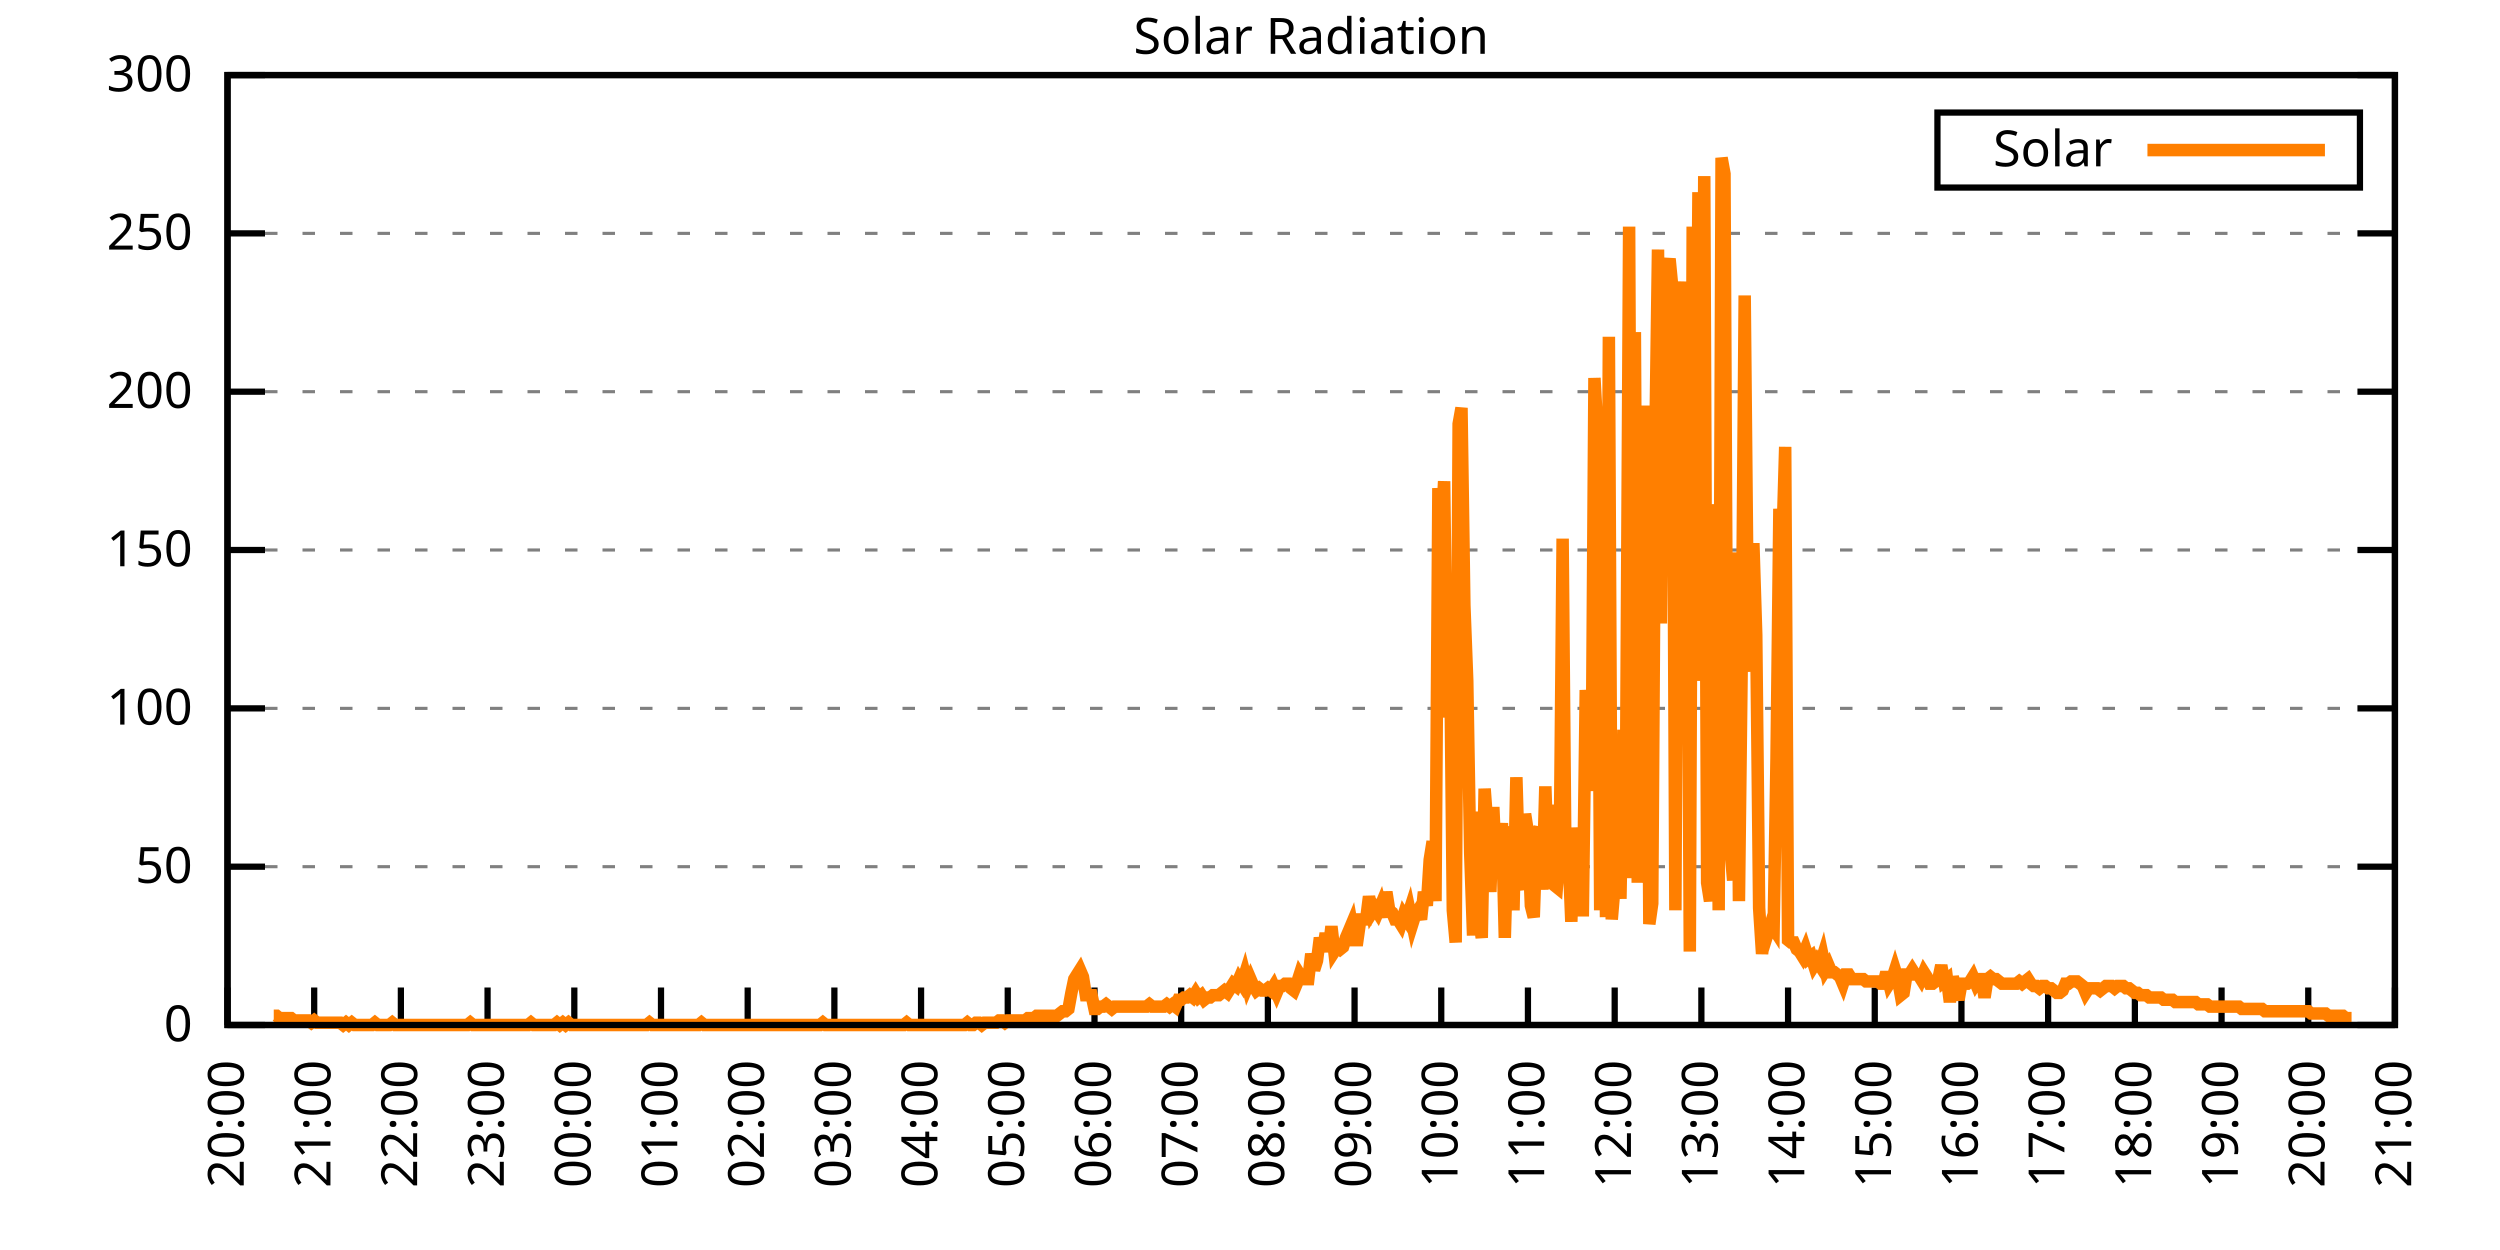
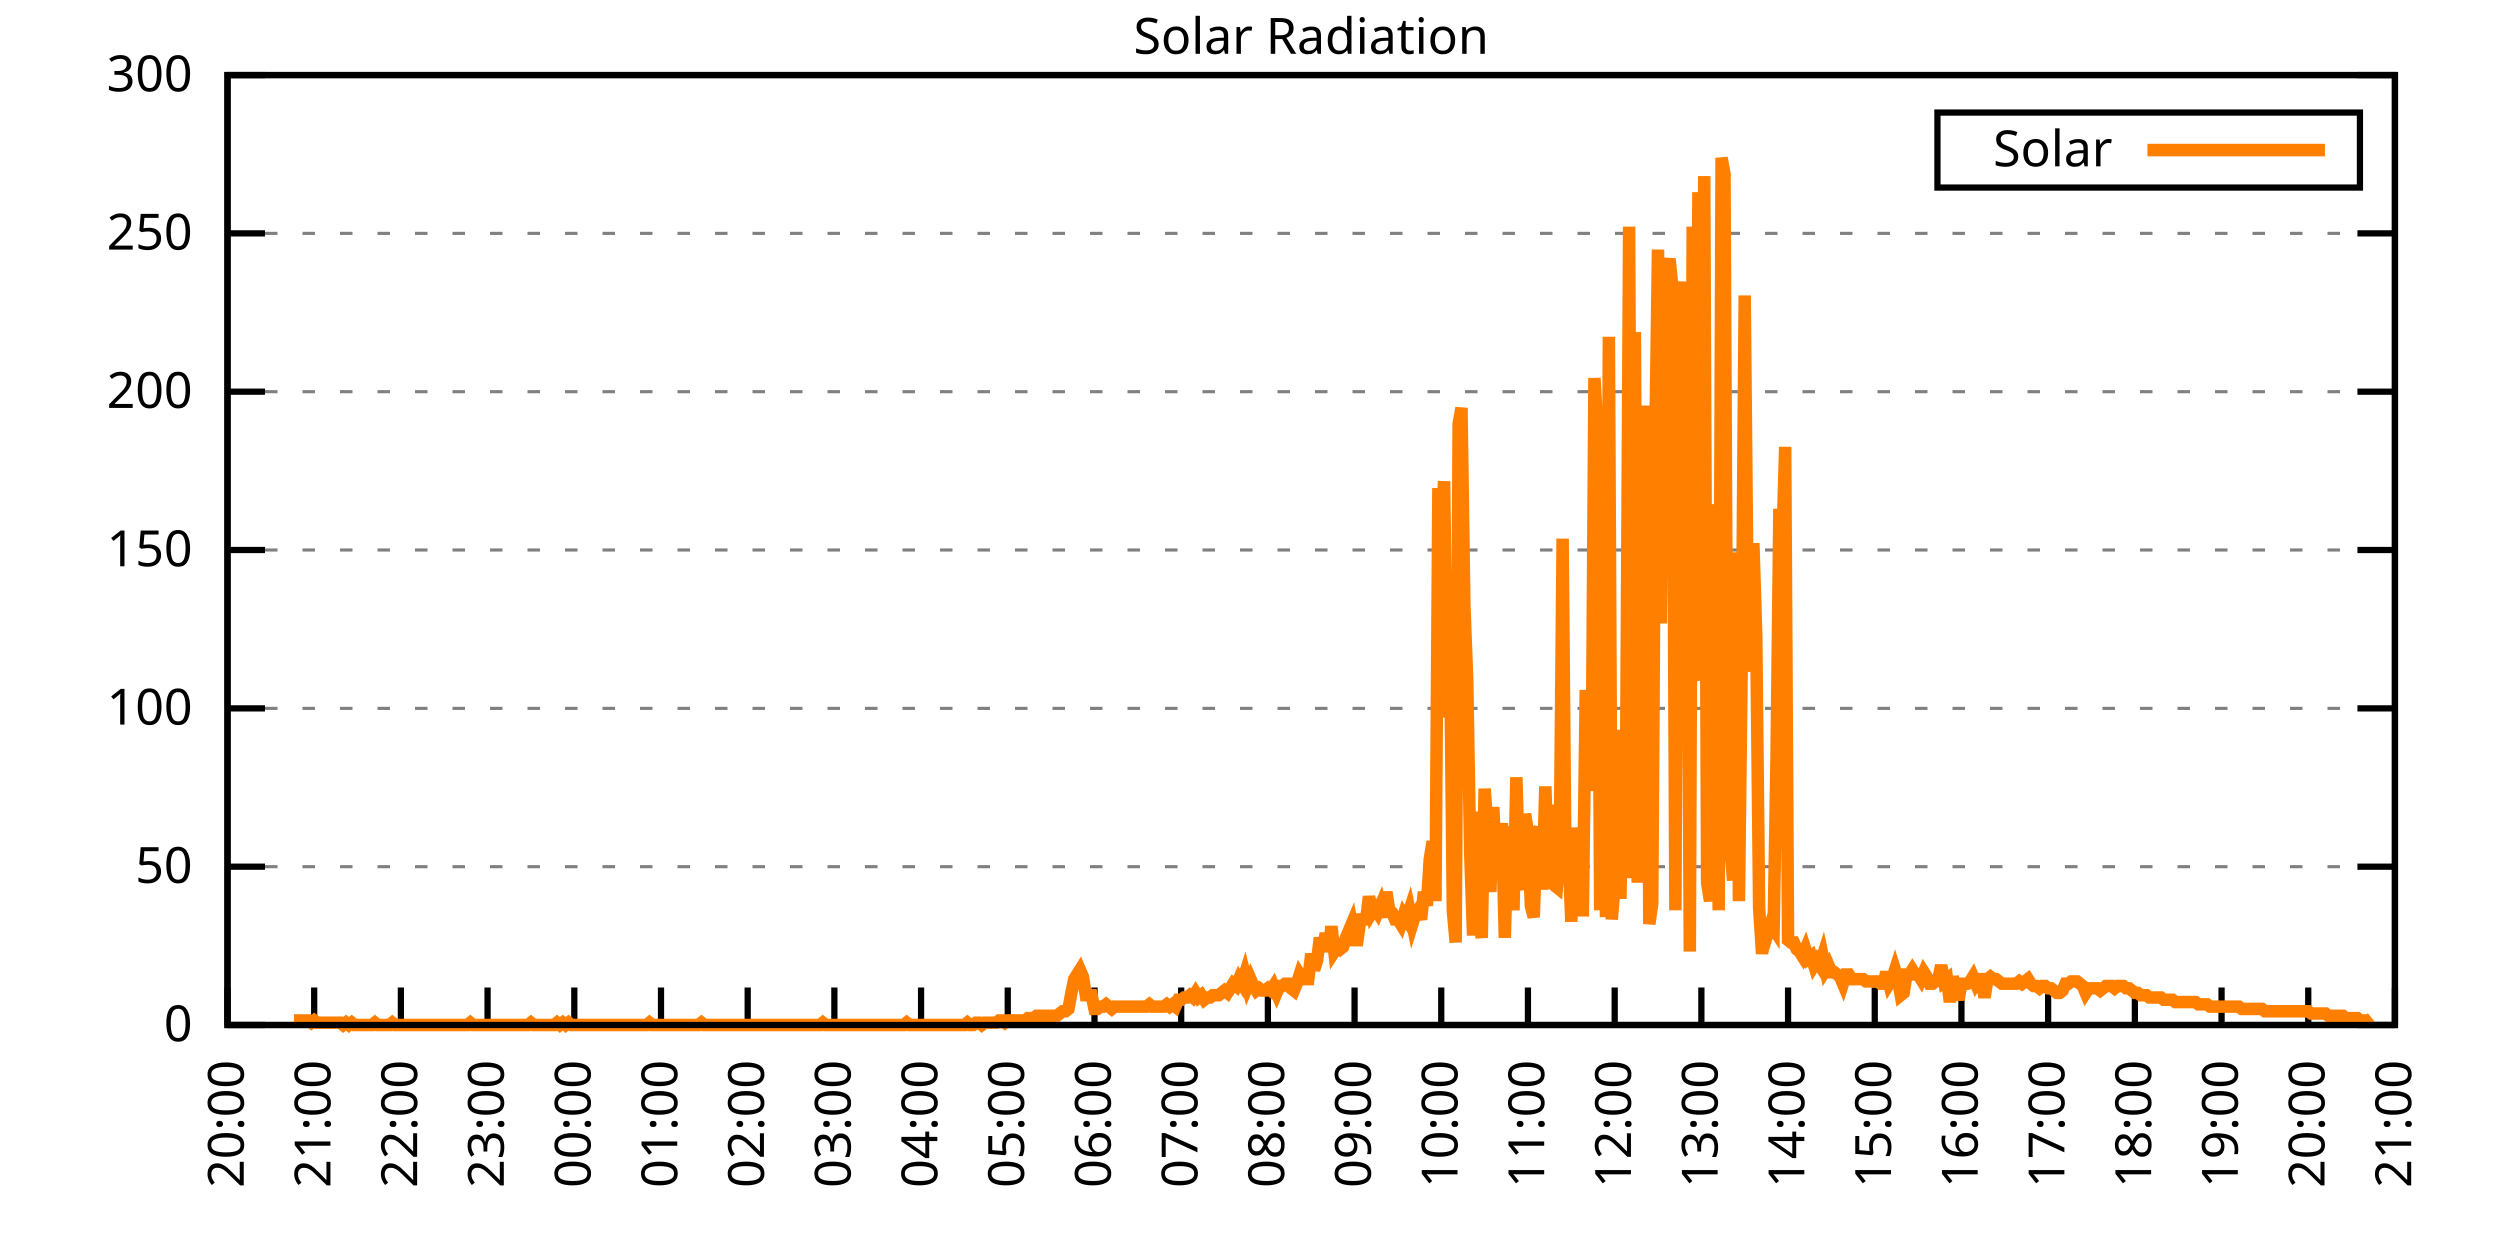
<svg xmlns="http://www.w3.org/2000/svg" xmlns:xlink="http://www.w3.org/1999/xlink" width="400" height="200" viewBox="0 0 400 200">
  <g id="gnuplot_canvas">
    <rect x="0" y="0" width="400" height="200" fill="none" />
    <defs>
      <circle id="gpDot" r="0.5" stroke-width="0.5" stroke="currentColor" />
      <path id="gpPt0" stroke-width="0.333" stroke="currentColor" d="M-1,0 h2 M0,-1 v2" />
      <path id="gpPt1" stroke-width="0.333" stroke="currentColor" d="M-1,-1 L1,1 M1,-1 L-1,1" />
      <path id="gpPt2" stroke-width="0.333" stroke="currentColor" d="M-1,0 L1,0 M0,-1 L0,1 M-1,-1 L1,1 M-1,1 L1,-1" />
      <rect id="gpPt3" stroke-width="0.333" stroke="currentColor" x="-1" y="-1" width="2" height="2" />
      <rect id="gpPt4" stroke-width="0.333" stroke="currentColor" fill="currentColor" x="-1" y="-1" width="2" height="2" />
      <circle id="gpPt5" stroke-width="0.333" stroke="currentColor" cx="0" cy="0" r="1" />
      <use xlink:href="#gpPt5" id="gpPt6" fill="currentColor" stroke="none" />
      <path id="gpPt7" stroke-width="0.333" stroke="currentColor" d="M0,-1.33 L-1.33,0.67 L1.33,0.67 z" />
      <use xlink:href="#gpPt7" id="gpPt8" fill="currentColor" stroke="none" />
      <use xlink:href="#gpPt7" id="gpPt9" stroke="currentColor" transform="rotate(180)" />
      <use xlink:href="#gpPt9" id="gpPt10" fill="currentColor" stroke="none" />
      <use xlink:href="#gpPt3" id="gpPt11" stroke="currentColor" transform="rotate(45)" />
      <use xlink:href="#gpPt11" id="gpPt12" fill="currentColor" stroke="none" />
      <path id="gpPt13" stroke-width="0.333" stroke="currentColor" d="M0,1.330 L1.265,0.411 L0.782,-1.067 L-0.782,-1.076 L-1.265,0.411 z" />
      <use xlink:href="#gpPt13" id="gpPt14" fill="currentColor" stroke="none" />
      <filter id="textbox" filterUnits="objectBoundingBox" x="0" y="0" height="1" width="1">
        <feFlood flood-color="white" flood-opacity="1" result="bgnd" />
        <feComposite in="SourceGraphic" in2="bgnd" operator="atop" />
      </filter>
      <filter id="greybox" filterUnits="objectBoundingBox" x="0" y="0" height="1" width="1">
        <feFlood flood-color="lightgrey" flood-opacity="1" result="grey" />
        <feComposite in="SourceGraphic" in2="grey" operator="atop" />
      </filter>
    </defs>
    <g fill="none" color="white" stroke="currentColor" stroke-width="1.00" stroke-linecap="butt" stroke-linejoin="miter">
</g>
    <g fill="none" color="black" stroke="currentColor" stroke-width="1.00" stroke-linecap="butt" stroke-linejoin="miter">
      <g stroke="none" shape-rendering="crispEdges">
        <polygon fill="rgb(255, 255, 255)" points="36.40,164.00 383.18,164.00 383.18,12.02 36.40,12.02 " />
      </g>
    </g>
    <g fill="none" color="black" stroke="currentColor" stroke-width="1.00" stroke-linecap="butt" stroke-linejoin="miter">
</g>
    <g fill="none" color="black" stroke="black" stroke-width="0.50" stroke-linecap="butt" stroke-linejoin="miter">
</g>
    <g fill="none" color="gray" stroke="currentColor" stroke-width="0.50" stroke-linecap="butt" stroke-linejoin="miter">
      <path stroke="gray" stroke-dasharray="2,4" class="gridline" d="M36.40,164.00 L383.19,164.00  " />
    </g>
    <g fill="none" color="gray" stroke="gray" stroke-width="1.00" stroke-linecap="butt" stroke-linejoin="miter">
</g>
    <g fill="none" color="black" stroke="currentColor" stroke-width="1.00" stroke-linecap="butt" stroke-linejoin="miter">
      <path stroke="black" d="M36.40,164.00 L42.40,164.00 M383.19,164.00 L377.19,164.00  " />
      <g transform="translate(30.80,166.60)" stroke="none" fill="black" font-family="Sans" font-size="8.00" text-anchor="end">
        <text>
          <tspan font-family="Sans"> 0</tspan>
        </text>
      </g>
    </g>
    <g fill="none" color="black" stroke="currentColor" stroke-width="1.00" stroke-linecap="butt" stroke-linejoin="miter">
</g>
    <g fill="none" color="black" stroke="black" stroke-width="0.50" stroke-linecap="butt" stroke-linejoin="miter">
</g>
    <g fill="none" color="gray" stroke="currentColor" stroke-width="0.50" stroke-linecap="butt" stroke-linejoin="miter">
      <path stroke="gray" stroke-dasharray="2,4" class="gridline" d="M36.40,138.67 L383.19,138.67  " />
    </g>
    <g fill="none" color="gray" stroke="gray" stroke-width="1.00" stroke-linecap="butt" stroke-linejoin="miter">
</g>
    <g fill="none" color="black" stroke="currentColor" stroke-width="1.00" stroke-linecap="butt" stroke-linejoin="miter">
      <path stroke="black" d="M36.40,138.67 L42.40,138.67 M383.19,138.67 L377.19,138.67  " />
      <g transform="translate(30.80,141.27)" stroke="none" fill="black" font-family="Sans" font-size="8.00" text-anchor="end">
        <text>
          <tspan font-family="Sans"> 50</tspan>
        </text>
      </g>
    </g>
    <g fill="none" color="black" stroke="currentColor" stroke-width="1.00" stroke-linecap="butt" stroke-linejoin="miter">
</g>
    <g fill="none" color="black" stroke="black" stroke-width="0.50" stroke-linecap="butt" stroke-linejoin="miter">
</g>
    <g fill="none" color="gray" stroke="currentColor" stroke-width="0.50" stroke-linecap="butt" stroke-linejoin="miter">
      <path stroke="gray" stroke-dasharray="2,4" class="gridline" d="M36.40,113.34 L383.19,113.34  " />
    </g>
    <g fill="none" color="gray" stroke="gray" stroke-width="1.00" stroke-linecap="butt" stroke-linejoin="miter">
</g>
    <g fill="none" color="black" stroke="currentColor" stroke-width="1.00" stroke-linecap="butt" stroke-linejoin="miter">
      <path stroke="black" d="M36.40,113.34 L42.40,113.34 M383.19,113.34 L377.19,113.34  " />
      <g transform="translate(30.80,115.94)" stroke="none" fill="black" font-family="Sans" font-size="8.00" text-anchor="end">
        <text>
          <tspan font-family="Sans"> 100</tspan>
        </text>
      </g>
    </g>
    <g fill="none" color="black" stroke="currentColor" stroke-width="1.00" stroke-linecap="butt" stroke-linejoin="miter">
</g>
    <g fill="none" color="black" stroke="black" stroke-width="0.50" stroke-linecap="butt" stroke-linejoin="miter">
</g>
    <g fill="none" color="gray" stroke="currentColor" stroke-width="0.50" stroke-linecap="butt" stroke-linejoin="miter">
      <path stroke="gray" stroke-dasharray="2,4" class="gridline" d="M36.40,88.00 L383.19,88.00  " />
    </g>
    <g fill="none" color="gray" stroke="gray" stroke-width="1.00" stroke-linecap="butt" stroke-linejoin="miter">
</g>
    <g fill="none" color="black" stroke="currentColor" stroke-width="1.00" stroke-linecap="butt" stroke-linejoin="miter">
      <path stroke="black" d="M36.40,88.00 L42.40,88.00 M383.19,88.00 L377.19,88.00  " />
      <g transform="translate(30.80,90.60)" stroke="none" fill="black" font-family="Sans" font-size="8.00" text-anchor="end">
        <text>
          <tspan font-family="Sans"> 150</tspan>
        </text>
      </g>
    </g>
    <g fill="none" color="black" stroke="currentColor" stroke-width="1.00" stroke-linecap="butt" stroke-linejoin="miter">
</g>
    <g fill="none" color="black" stroke="black" stroke-width="0.50" stroke-linecap="butt" stroke-linejoin="miter">
</g>
    <g fill="none" color="gray" stroke="currentColor" stroke-width="0.50" stroke-linecap="butt" stroke-linejoin="miter">
      <path stroke="gray" stroke-dasharray="2,4" class="gridline" d="M36.40,62.67 L383.19,62.67  " />
    </g>
    <g fill="none" color="gray" stroke="gray" stroke-width="1.00" stroke-linecap="butt" stroke-linejoin="miter">
</g>
    <g fill="none" color="black" stroke="currentColor" stroke-width="1.00" stroke-linecap="butt" stroke-linejoin="miter">
      <path stroke="black" d="M36.40,62.67 L42.40,62.67 M383.19,62.67 L377.19,62.67  " />
      <g transform="translate(30.80,65.27)" stroke="none" fill="black" font-family="Sans" font-size="8.00" text-anchor="end">
        <text>
          <tspan font-family="Sans"> 200</tspan>
        </text>
      </g>
    </g>
    <g fill="none" color="black" stroke="currentColor" stroke-width="1.00" stroke-linecap="butt" stroke-linejoin="miter">
</g>
    <g fill="none" color="black" stroke="black" stroke-width="0.50" stroke-linecap="butt" stroke-linejoin="miter">
</g>
    <g fill="none" color="gray" stroke="currentColor" stroke-width="0.50" stroke-linecap="butt" stroke-linejoin="miter">
      <path stroke="gray" stroke-dasharray="2,4" class="gridline" d="M36.40,37.34 L383.19,37.34  " />
    </g>
    <g fill="none" color="gray" stroke="gray" stroke-width="1.00" stroke-linecap="butt" stroke-linejoin="miter">
</g>
    <g fill="none" color="black" stroke="currentColor" stroke-width="1.00" stroke-linecap="butt" stroke-linejoin="miter">
      <path stroke="black" d="M36.40,37.34 L42.40,37.34 M383.19,37.34 L377.19,37.34  " />
      <g transform="translate(30.80,39.94)" stroke="none" fill="black" font-family="Sans" font-size="8.00" text-anchor="end">
        <text>
          <tspan font-family="Sans"> 250</tspan>
        </text>
      </g>
    </g>
    <g fill="none" color="black" stroke="currentColor" stroke-width="1.00" stroke-linecap="butt" stroke-linejoin="miter">
</g>
    <g fill="none" color="black" stroke="black" stroke-width="0.50" stroke-linecap="butt" stroke-linejoin="miter">
</g>
    <g fill="none" color="gray" stroke="currentColor" stroke-width="0.50" stroke-linecap="butt" stroke-linejoin="miter">
      <path stroke="gray" stroke-dasharray="2,4" class="gridline" d="M36.40,12.01 L383.19,12.01  " />
    </g>
    <g fill="none" color="gray" stroke="gray" stroke-width="1.00" stroke-linecap="butt" stroke-linejoin="miter">
</g>
    <g fill="none" color="black" stroke="currentColor" stroke-width="1.00" stroke-linecap="butt" stroke-linejoin="miter">
      <path stroke="black" d="M36.40,12.01 L42.40,12.01 M383.19,12.01 L377.19,12.01  " />
      <g transform="translate(30.80,14.61)" stroke="none" fill="black" font-family="Sans" font-size="8.00" text-anchor="end">
        <text>
          <tspan font-family="Sans"> 300</tspan>
        </text>
      </g>
    </g>
    <g fill="none" color="black" stroke="currentColor" stroke-width="1.00" stroke-linecap="butt" stroke-linejoin="miter">
      <path stroke="black" d="M36.40,164.00 L36.40,158.00  " />
      <g transform="translate(39.00,169.60) rotate(270.00)" stroke="none" fill="black" font-family="Sans" font-size="8.00" text-anchor="end">
        <text>
          <tspan font-family="Sans">20:00</tspan>
        </text>
      </g>
    </g>
    <g fill="none" color="black" stroke="currentColor" stroke-width="1.00" stroke-linecap="butt" stroke-linejoin="miter">
      <path stroke="black" d="M50.27,164.00 L50.27,158.00  " />
      <g transform="translate(52.87,169.60) rotate(270.00)" stroke="none" fill="black" font-family="Sans" font-size="8.00" text-anchor="end">
        <text>
          <tspan font-family="Sans">21:00</tspan>
        </text>
      </g>
    </g>
    <g fill="none" color="black" stroke="currentColor" stroke-width="1.00" stroke-linecap="butt" stroke-linejoin="miter">
      <path stroke="black" d="M64.14,164.00 L64.14,158.00  " />
      <g transform="translate(66.74,169.60) rotate(270.00)" stroke="none" fill="black" font-family="Sans" font-size="8.00" text-anchor="end">
        <text>
          <tspan font-family="Sans">22:00</tspan>
        </text>
      </g>
    </g>
    <g fill="none" color="black" stroke="currentColor" stroke-width="1.00" stroke-linecap="butt" stroke-linejoin="miter">
      <path stroke="black" d="M78.01,164.00 L78.01,158.00  " />
      <g transform="translate(80.61,169.60) rotate(270.00)" stroke="none" fill="black" font-family="Sans" font-size="8.00" text-anchor="end">
        <text>
          <tspan font-family="Sans">23:00</tspan>
        </text>
      </g>
    </g>
    <g fill="none" color="black" stroke="currentColor" stroke-width="1.00" stroke-linecap="butt" stroke-linejoin="miter">
      <path stroke="black" d="M91.89,164.00 L91.89,158.00  " />
      <g transform="translate(94.49,169.60) rotate(270.00)" stroke="none" fill="black" font-family="Sans" font-size="8.00" text-anchor="end">
        <text>
          <tspan font-family="Sans">00:00</tspan>
        </text>
      </g>
    </g>
    <g fill="none" color="black" stroke="currentColor" stroke-width="1.00" stroke-linecap="butt" stroke-linejoin="miter">
      <path stroke="black" d="M105.76,164.00 L105.76,158.00  " />
      <g transform="translate(108.36,169.60) rotate(270.00)" stroke="none" fill="black" font-family="Sans" font-size="8.00" text-anchor="end">
        <text>
          <tspan font-family="Sans">01:00</tspan>
        </text>
      </g>
    </g>
    <g fill="none" color="black" stroke="currentColor" stroke-width="1.00" stroke-linecap="butt" stroke-linejoin="miter">
      <path stroke="black" d="M119.63,164.00 L119.63,158.00  " />
      <g transform="translate(122.23,169.60) rotate(270.00)" stroke="none" fill="black" font-family="Sans" font-size="8.00" text-anchor="end">
        <text>
          <tspan font-family="Sans">02:00</tspan>
        </text>
      </g>
    </g>
    <g fill="none" color="black" stroke="currentColor" stroke-width="1.00" stroke-linecap="butt" stroke-linejoin="miter">
      <path stroke="black" d="M133.50,164.00 L133.50,158.00  " />
      <g transform="translate(136.10,169.60) rotate(270.00)" stroke="none" fill="black" font-family="Sans" font-size="8.00" text-anchor="end">
        <text>
          <tspan font-family="Sans">03:00</tspan>
        </text>
      </g>
    </g>
    <g fill="none" color="black" stroke="currentColor" stroke-width="1.00" stroke-linecap="butt" stroke-linejoin="miter">
      <path stroke="black" d="M147.37,164.00 L147.37,158.00  " />
      <g transform="translate(149.97,169.60) rotate(270.00)" stroke="none" fill="black" font-family="Sans" font-size="8.00" text-anchor="end">
        <text>
          <tspan font-family="Sans">04:00</tspan>
        </text>
      </g>
    </g>
    <g fill="none" color="black" stroke="currentColor" stroke-width="1.00" stroke-linecap="butt" stroke-linejoin="miter">
      <path stroke="black" d="M161.24,164.00 L161.24,158.00  " />
      <g transform="translate(163.84,169.60) rotate(270.00)" stroke="none" fill="black" font-family="Sans" font-size="8.00" text-anchor="end">
        <text>
          <tspan font-family="Sans">05:00</tspan>
        </text>
      </g>
    </g>
    <g fill="none" color="black" stroke="currentColor" stroke-width="1.00" stroke-linecap="butt" stroke-linejoin="miter">
      <path stroke="black" d="M175.12,164.00 L175.12,158.00  " />
      <g transform="translate(177.72,169.60) rotate(270.00)" stroke="none" fill="black" font-family="Sans" font-size="8.00" text-anchor="end">
        <text>
          <tspan font-family="Sans">06:00</tspan>
        </text>
      </g>
    </g>
    <g fill="none" color="black" stroke="currentColor" stroke-width="1.00" stroke-linecap="butt" stroke-linejoin="miter">
      <path stroke="black" d="M188.99,164.00 L188.99,158.00  " />
      <g transform="translate(191.59,169.60) rotate(270.00)" stroke="none" fill="black" font-family="Sans" font-size="8.00" text-anchor="end">
        <text>
          <tspan font-family="Sans">07:00</tspan>
        </text>
      </g>
    </g>
    <g fill="none" color="black" stroke="currentColor" stroke-width="1.00" stroke-linecap="butt" stroke-linejoin="miter">
      <path stroke="black" d="M202.86,164.00 L202.86,158.00  " />
      <g transform="translate(205.46,169.60) rotate(270.00)" stroke="none" fill="black" font-family="Sans" font-size="8.00" text-anchor="end">
        <text>
          <tspan font-family="Sans">08:00</tspan>
        </text>
      </g>
    </g>
    <g fill="none" color="black" stroke="currentColor" stroke-width="1.00" stroke-linecap="butt" stroke-linejoin="miter">
      <path stroke="black" d="M216.73,164.00 L216.73,158.00  " />
      <g transform="translate(219.33,169.60) rotate(270.00)" stroke="none" fill="black" font-family="Sans" font-size="8.00" text-anchor="end">
        <text>
          <tspan font-family="Sans">09:00</tspan>
        </text>
      </g>
    </g>
    <g fill="none" color="black" stroke="currentColor" stroke-width="1.00" stroke-linecap="butt" stroke-linejoin="miter">
      <path stroke="black" d="M230.60,164.00 L230.60,158.00  " />
      <g transform="translate(233.20,169.60) rotate(270.00)" stroke="none" fill="black" font-family="Sans" font-size="8.00" text-anchor="end">
        <text>
          <tspan font-family="Sans">10:00</tspan>
        </text>
      </g>
    </g>
    <g fill="none" color="black" stroke="currentColor" stroke-width="1.00" stroke-linecap="butt" stroke-linejoin="miter">
      <path stroke="black" d="M244.47,164.00 L244.47,158.00  " />
      <g transform="translate(247.07,169.60) rotate(270.00)" stroke="none" fill="black" font-family="Sans" font-size="8.00" text-anchor="end">
        <text>
          <tspan font-family="Sans">11:00</tspan>
        </text>
      </g>
    </g>
    <g fill="none" color="black" stroke="currentColor" stroke-width="1.00" stroke-linecap="butt" stroke-linejoin="miter">
      <path stroke="black" d="M258.35,164.00 L258.35,158.00  " />
      <g transform="translate(260.95,169.60) rotate(270.00)" stroke="none" fill="black" font-family="Sans" font-size="8.00" text-anchor="end">
        <text>
          <tspan font-family="Sans">12:00</tspan>
        </text>
      </g>
    </g>
    <g fill="none" color="black" stroke="currentColor" stroke-width="1.00" stroke-linecap="butt" stroke-linejoin="miter">
      <path stroke="black" d="M272.22,164.00 L272.22,158.00  " />
      <g transform="translate(274.82,169.60) rotate(270.00)" stroke="none" fill="black" font-family="Sans" font-size="8.00" text-anchor="end">
        <text>
          <tspan font-family="Sans">13:00</tspan>
        </text>
      </g>
    </g>
    <g fill="none" color="black" stroke="currentColor" stroke-width="1.00" stroke-linecap="butt" stroke-linejoin="miter">
      <path stroke="black" d="M286.09,164.00 L286.09,158.00  " />
      <g transform="translate(288.69,169.60) rotate(270.00)" stroke="none" fill="black" font-family="Sans" font-size="8.00" text-anchor="end">
        <text>
          <tspan font-family="Sans">14:00</tspan>
        </text>
      </g>
    </g>
    <g fill="none" color="black" stroke="currentColor" stroke-width="1.00" stroke-linecap="butt" stroke-linejoin="miter">
      <path stroke="black" d="M299.96,164.00 L299.96,158.00  " />
      <g transform="translate(302.56,169.60) rotate(270.00)" stroke="none" fill="black" font-family="Sans" font-size="8.00" text-anchor="end">
        <text>
          <tspan font-family="Sans">15:00</tspan>
        </text>
      </g>
    </g>
    <g fill="none" color="black" stroke="currentColor" stroke-width="1.00" stroke-linecap="butt" stroke-linejoin="miter">
      <path stroke="black" d="M313.83,164.00 L313.83,158.00  " />
      <g transform="translate(316.43,169.60) rotate(270.00)" stroke="none" fill="black" font-family="Sans" font-size="8.00" text-anchor="end">
        <text>
          <tspan font-family="Sans">16:00</tspan>
        </text>
      </g>
    </g>
    <g fill="none" color="black" stroke="currentColor" stroke-width="1.00" stroke-linecap="butt" stroke-linejoin="miter">
      <path stroke="black" d="M327.70,164.00 L327.70,158.00  " />
      <g transform="translate(330.30,169.60) rotate(270.00)" stroke="none" fill="black" font-family="Sans" font-size="8.00" text-anchor="end">
        <text>
          <tspan font-family="Sans">17:00</tspan>
        </text>
      </g>
    </g>
    <g fill="none" color="black" stroke="currentColor" stroke-width="1.00" stroke-linecap="butt" stroke-linejoin="miter">
      <path stroke="black" d="M341.58,164.00 L341.58,158.00  " />
      <g transform="translate(344.18,169.60) rotate(270.00)" stroke="none" fill="black" font-family="Sans" font-size="8.00" text-anchor="end">
        <text>
          <tspan font-family="Sans">18:00</tspan>
        </text>
      </g>
    </g>
    <g fill="none" color="black" stroke="currentColor" stroke-width="1.00" stroke-linecap="butt" stroke-linejoin="miter">
      <path stroke="black" d="M355.45,164.00 L355.45,158.00  " />
      <g transform="translate(358.05,169.60) rotate(270.00)" stroke="none" fill="black" font-family="Sans" font-size="8.00" text-anchor="end">
        <text>
          <tspan font-family="Sans">19:00</tspan>
        </text>
      </g>
    </g>
    <g fill="none" color="black" stroke="currentColor" stroke-width="1.00" stroke-linecap="butt" stroke-linejoin="miter">
      <path stroke="black" d="M369.32,164.00 L369.32,158.00  " />
      <g transform="translate(371.92,169.60) rotate(270.00)" stroke="none" fill="black" font-family="Sans" font-size="8.00" text-anchor="end">
        <text>
          <tspan font-family="Sans">20:00</tspan>
        </text>
      </g>
    </g>
    <g fill="none" color="black" stroke="currentColor" stroke-width="1.00" stroke-linecap="butt" stroke-linejoin="miter">
      <path stroke="black" d="M383.19,164.00 L383.19,158.00  " />
      <g transform="translate(385.79,169.60) rotate(270.00)" stroke="none" fill="black" font-family="Sans" font-size="8.00" text-anchor="end">
        <text>
          <tspan font-family="Sans">21:00</tspan>
        </text>
      </g>
    </g>
    <g fill="none" color="black" stroke="currentColor" stroke-width="1.00" stroke-linecap="butt" stroke-linejoin="miter">
</g>
    <g fill="none" color="black" stroke="currentColor" stroke-width="1.00" stroke-linecap="butt" stroke-linejoin="miter">
      <path stroke="black" d="M36.40,12.01 L36.40,164.00 L383.19,164.00 L383.19,12.01 L36.40,12.01 Z  " />
    </g>
    <g fill="none" color="black" stroke="currentColor" stroke-width="1.00" stroke-linecap="butt" stroke-linejoin="miter">
</g>
    <g fill="none" color="black" stroke="currentColor" stroke-width="1.00" stroke-linecap="butt" stroke-linejoin="miter">
      <path stroke="black" d="M309.99,30.01 L309.99,18.01 L377.59,18.01 L377.59,30.01 L309.99,30.01 Z  " />
    </g>
    <g id="Solar_Radiation_plot_1">
      <g fill="none" color="white" stroke="black" stroke-width="2.00" stroke-linecap="butt" stroke-linejoin="miter">
</g>
      <g fill="none" color="black" stroke="currentColor" stroke-width="2.00" stroke-linecap="butt" stroke-linejoin="miter">
        <g transform="translate(337.99,26.61)" stroke="none" fill="black" font-family="Sans" font-size="8.00" text-anchor="end">
          <text>
            <tspan font-family="Sans">Solar</tspan>
          </text>
        </g>
      </g>
      <g fill="none" color="black" stroke="currentColor" stroke-width="2.00" stroke-linecap="butt" stroke-linejoin="miter">
-         <path stroke="rgb(255, 127,   0)" d="M343.59,24.01 L371.99,24.01 M43.80,162.53 L44.26,162.53 L44.72,162.90 L45.19,162.90 L45.65,162.90 L46.11,162.90   L46.57,162.90 L47.03,163.27 L47.50,163.27 L47.96,163.27 L48.42,163.27 L48.88,163.27 L49.35,163.27 L49.81,163.63   L50.27,163.27 L50.73,163.63 L51.20,163.63 L51.66,163.63 L52.12,163.63 L52.58,163.63 L53.05,163.63 L53.51,163.63   L53.97,163.63 L54.43,163.63 L54.90,164.00 L55.36,163.63 L55.82,164.00 L56.28,163.63 L56.75,164.00 L57.21,164.00   L57.67,164.00 L58.13,164.00 L59.06,164.00 L59.52,164.00 L59.98,163.63 L60.44,164.00 L60.91,164.00 L61.37,164.00   L61.83,164.00 L62.29,164.00 L62.76,163.63 L63.22,164.00 L63.68,164.00 L64.14,164.00 L64.61,164.00 L65.07,164.00   L65.53,164.00 L65.76,164.00 L66.46,164.00 L66.92,164.00 L67.38,164.00 L67.84,164.00 L68.30,164.00 L68.77,164.00   L69.23,164.00 L69.69,164.00 L70.15,164.00 L70.62,164.00 L71.08,164.00 L71.54,164.00 L72.00,164.00 L72.47,164.00   L72.93,164.00 L73.39,164.00 L73.85,164.00 L74.32,164.00 L74.78,164.00 L75.24,163.63 L75.70,164.00 L76.17,164.00   L76.63,164.00 L77.09,164.00 L77.55,164.00 L78.01,164.00 L78.48,164.00 L78.94,164.00 L79.40,164.00 L79.86,164.00   L80.33,164.00 L80.79,164.00 L81.25,164.00 L81.71,164.00 L82.18,164.00 L82.64,164.00 L83.10,164.00 L83.56,164.00   L84.03,164.00 L84.49,164.00 L84.95,163.63 L85.41,164.00 L85.88,164.00 L86.34,164.00 L86.80,164.00 L87.26,164.00   L87.72,164.00 L88.19,164.00 L88.65,164.00 L89.11,163.63 L89.57,164.00 L90.04,163.63 L90.50,164.00 L90.96,163.63   L91.42,164.00 L91.89,164.00 L92.35,164.00 L92.81,164.00 L93.27,164.00 L93.74,164.00 L94.20,164.00 L94.66,164.00   L95.12,164.00 L95.59,164.00 L96.05,164.00 L96.51,164.00 L96.97,164.00 L97.44,164.00 L97.90,164.00 L98.36,164.00   L98.82,164.00 L99.28,164.00 L99.75,164.00 L100.21,164.00 L100.67,164.00 L101.13,164.00 L101.60,164.00 L102.06,164.00   L102.52,164.00 L102.98,164.00 L103.45,164.00 L103.91,163.63 L104.37,164.00 L104.83,164.00 L105.30,164.00 L105.76,164.00   L106.22,164.00 L106.68,164.00 L107.15,164.00 L107.61,164.00 L108.07,164.00 L108.53,164.00 L108.99,164.00 L109.46,164.00   L109.92,164.00 L110.38,164.00 L110.84,164.00 L111.31,164.00 L111.77,164.00 L112.23,163.63 L112.69,164.00 L113.16,164.00   L113.62,164.00 L114.08,164.00 L114.54,164.00 L115.01,164.00 L115.47,164.00 L115.93,164.00 L116.39,164.00 L116.86,164.00   L117.32,164.00 L117.78,164.00 L118.24,164.00 L118.70,164.00 L119.17,164.00 L119.63,164.00 L120.09,164.00 L120.55,164.00   L121.02,164.00 L121.48,164.00 L121.94,164.00 L122.40,164.00 L122.87,164.00 L123.33,164.00 L123.79,164.00 L124.25,164.00   L124.72,164.00 L125.18,164.00 L125.64,164.00 L126.10,164.00 L126.57,164.00 L127.03,164.00 L127.49,164.00 L127.95,164.00   L128.41,164.00 L128.88,164.00 L129.34,164.00 L129.80,164.00 L130.26,164.00 L130.73,164.00 L131.19,164.00 L131.65,163.63   L132.11,164.00 L132.58,164.00 L133.04,164.00 L133.50,164.00 L133.96,164.00 L134.43,164.00 L134.89,164.00 L135.35,164.00   L135.81,164.00 L136.28,164.00 L136.74,164.00 L137.20,164.00 L137.66,164.00 L138.13,164.00 L138.59,164.00 L139.05,164.00   L139.51,164.00 L139.97,164.00 L140.44,164.00 L140.90,164.00 L141.36,164.00 L141.82,164.00 L142.29,164.00 L142.75,164.00   L143.21,164.00 L143.67,164.00 L144.14,164.00 L144.60,164.00 L145.06,163.63 L145.52,164.00 L145.99,164.00 L146.45,164.00   L146.91,164.00 L147.37,164.00 L147.84,164.00 L148.30,164.00 L148.76,164.00 L149.22,164.00 L149.68,164.00 L150.15,164.00   L150.61,164.00 L151.07,164.00 L151.53,164.00 L152.00,164.00 L152.46,164.00 L152.92,164.00 L153.38,164.00 L153.85,164.00   L154.31,164.00 L154.77,163.63 L155.23,164.00 L155.70,164.00 L156.16,163.63 L156.62,163.63 L157.08,164.00 L157.55,163.63   L158.01,163.63 L158.47,163.63 L158.93,163.63 L159.39,163.63 L159.86,163.27 L160.32,163.27 L160.78,163.63 L161.24,163.27   L161.71,163.27 L162.17,163.27 L162.63,163.27 L163.09,163.27 L163.56,163.27 L164.02,163.27 L164.48,162.90 L164.94,162.90   L165.41,162.90 L165.87,162.53 L166.33,162.53 L166.79,162.53 L167.26,162.53 L167.72,162.53 L168.18,162.53 L168.64,162.53   L169.10,162.53 L169.57,162.16 L170.03,161.80 L170.49,161.80 L170.95,161.43 L171.42,158.86 L171.88,156.66 L172.34,155.92   L172.80,155.19 L173.27,156.29 L173.73,159.23 L174.19,159.23 L174.65,159.23 L175.12,161.43 L175.58,161.43 L176.04,161.06   L176.50,161.06 L176.97,160.70 L177.43,161.06 L177.89,161.43 L178.35,161.06 L178.82,161.06 L179.28,161.06 L179.74,161.06   L180.20,161.06 L180.66,161.06 L181.13,161.06 L181.59,161.06 L182.05,161.06 L182.51,161.06 L182.98,161.06 L183.44,161.06   L183.90,160.70 L184.36,161.06 L184.83,161.06 L185.29,161.06 L185.75,161.06 L186.21,161.06 L186.68,160.70 L187.14,161.06   L187.60,160.70 L188.06,161.06 L188.53,159.96 L188.99,159.96 L189.45,159.60 L189.91,159.60 L190.37,159.23 L190.84,159.60   L191.30,158.86 L191.76,159.60 L192.22,159.23 L192.69,159.96 L193.15,159.60 L193.61,159.60 L194.07,159.23 L194.54,159.23   L195.00,159.23 L195.46,158.86 L195.92,158.49 L196.39,158.86 L196.85,158.13 L197.31,157.39 L197.77,157.76 L198.24,156.66   L198.70,157.39 L199.16,155.92 L199.62,157.76 L200.08,156.66 L200.55,157.76 L201.01,158.49 L201.47,158.13 L201.93,158.49   L202.40,158.49 L202.86,158.13 L203.32,158.49 L203.78,157.76 L204.25,158.86 L204.71,157.76 L205.17,157.76 L205.63,157.39   L206.10,157.39 L206.56,158.13 L207.02,158.49 L207.48,157.39 L207.95,155.92 L208.41,156.66 L208.87,156.66 L209.33,156.66   L209.80,152.62 L210.26,155.19 L210.72,153.72 L211.18,150.05 L211.64,152.25 L212.11,149.32 L212.57,152.25 L213.03,148.22   L213.49,152.25 L213.96,151.52 L214.42,151.89 L214.88,151.52 L215.34,150.05 L215.81,148.95 L216.27,147.85 L216.73,150.42   L217.19,150.42 L217.66,147.11 L218.12,147.11 L218.58,147.11 L219.04,143.44 L219.51,146.01 L219.97,145.28 L220.43,146.01   L220.89,144.91 L221.35,146.75 L221.82,142.71 L222.28,145.65 L222.74,146.01 L223.20,147.11 L223.67,147.11 L224.13,147.85   L224.59,146.38 L225.05,147.11 L225.52,145.65 L225.98,147.85 L226.44,146.38 L226.90,145.65 L227.37,147.11 L227.83,142.71   L228.29,144.91 L228.75,137.57 L229.22,134.63 L229.68,144.18 L230.14,78.10 L230.60,85.45 L231.06,77.00 L231.53,114.81   L231.99,100.50 L232.45,145.65 L232.91,150.79 L233.38,67.83 L233.84,65.26 L234.30,96.83 L234.76,108.94 L235.23,136.47   L235.69,149.68 L236.15,129.86 L236.61,146.75 L237.08,150.05 L237.54,126.19 L238.00,132.43 L238.46,142.71 L238.93,129.13   L239.39,139.41 L239.85,137.94 L240.31,131.70 L240.77,150.05 L241.24,133.17 L241.70,133.17 L242.16,145.65 L242.62,124.36   L243.09,140.51 L243.55,142.34 L244.01,130.23 L244.47,133.17 L244.94,144.91 L245.40,146.75 L245.86,133.53 L246.32,132.43   L246.79,142.34 L247.25,125.82 L247.71,139.41 L248.17,128.76 L248.64,141.61 L249.10,141.98 L249.56,136.10 L250.02,86.18   L250.49,139.77 L250.95,136.10 L251.41,147.48 L251.87,132.43 L252.33,138.30 L252.80,145.65 L253.26,145.65 L253.72,110.41   L254.18,115.91 L254.65,126.56 L255.11,60.48 L255.57,68.93 L256.03,145.65 L256.50,85.45 L256.96,146.75 L257.42,53.88   L257.88,147.11 L258.35,141.61 L258.81,130.60 L259.27,143.81 L259.73,117.75 L260.20,117.75 L260.66,36.26 L261.12,140.51   L261.58,53.14 L262.04,141.24 L262.51,109.31 L262.97,107.47 L263.43,64.89 L263.89,147.85 L264.36,144.55 L264.82,72.97   L265.28,39.93 L265.74,99.76 L266.21,45.43 L266.67,43.60 L267.13,41.40 L267.59,46.17 L268.06,145.65 L268.52,51.31   L268.98,52.41 L269.44,45.07 L269.91,67.09 L270.37,152.25 L270.83,36.26 L271.29,90.95 L271.75,30.75 L272.22,108.94   L272.68,28.18 L273.14,141.24 L273.60,144.18 L274.07,133.90 L274.53,80.67 L274.99,145.65 L275.45,25.25 L275.92,27.82   L276.38,123.99 L276.84,135.37 L277.30,140.87 L277.77,88.38 L278.23,144.18 L278.69,104.90 L279.15,47.27 L279.62,96.46   L280.08,107.47 L280.54,86.91 L281.00,101.60 L281.46,145.28 L281.93,152.62 L282.39,147.85 L282.85,149.32 L283.31,147.85   L283.78,148.58 L284.24,121.42 L284.70,81.41 L285.16,87.65 L285.63,71.50 L286.09,150.42 L286.55,150.79 L287.01,150.79   L287.48,151.89 L287.94,152.25 L288.40,152.99 L288.86,151.89 L289.33,153.35 L289.79,152.99 L290.25,154.46 L290.71,153.72   L291.18,154.46 L291.64,152.99 L292.10,155.19 L292.56,154.46 L293.02,155.56 L293.49,155.56 L293.95,155.92 L294.41,156.29   L294.87,157.39 L295.34,155.92 L295.80,155.92 L296.26,156.66 L296.72,156.66 L297.19,156.66 L297.65,156.66 L298.11,156.66   L298.57,157.03 L299.04,157.03 L299.50,157.03 L299.96,157.03 L300.42,157.03 L300.89,157.39 L301.35,157.39 L301.81,155.56   L302.27,157.39 L302.73,156.66 L303.20,155.19 L303.66,156.66 L304.12,159.23 L304.58,158.86 L305.05,155.92 L305.51,155.92   L305.97,155.19 L306.43,155.92 L306.90,155.92 L307.36,156.66 L307.82,155.56 L308.28,156.29 L308.75,157.39 L309.21,157.39   L309.67,157.03 L310.13,156.66 L310.60,154.46 L311.06,157.03 L311.52,156.66 L311.98,160.33 L312.44,156.29 L312.91,158.13   L313.37,159.96 L313.83,157.39 L314.29,157.39 L314.76,157.39 L315.22,157.03 L315.68,156.29 L316.14,157.39 L316.61,156.66   L317.07,156.66 L317.53,159.60 L317.99,156.66 L318.46,156.29 L318.92,156.66 L319.38,156.66 L319.84,157.03 L320.31,157.39   L320.77,157.39 L321.23,157.39 L321.69,157.39 L322.15,157.39 L322.62,157.39 L323.08,157.03 L323.54,157.39 L324.00,157.03   L324.47,156.66 L324.93,157.39 L325.39,157.76 L325.85,157.76 L326.32,158.13 L326.78,157.76 L327.24,157.76 L327.70,158.13   L328.17,158.13 L328.63,158.49 L329.09,158.86 L329.55,158.86 L330.02,158.49 L330.48,157.39 L330.94,157.39 L331.40,157.03   L331.87,157.03 L332.33,157.03 L332.79,157.39 L333.25,157.76 L333.71,158.86 L334.18,158.13 L334.64,158.13 L335.10,158.13   L335.56,158.13 L336.03,158.49 L336.49,158.13 L336.95,157.76 L337.41,157.76 L337.88,157.76 L338.34,158.13 L338.80,157.76   L339.26,157.76 L339.73,157.76 L340.19,158.13 L340.65,158.13 L341.11,158.49 L341.58,158.86 L342.04,158.86 L342.50,159.23   L342.96,159.23 L343.42,159.23 L343.89,159.60 L344.35,159.60 L344.81,159.60 L345.27,159.60 L345.74,159.60 L346.20,159.96   L346.66,159.96 L347.12,159.96 L347.59,159.96 L348.05,160.33 L348.51,160.33 L348.97,160.33 L349.44,160.33 L349.90,160.33   L350.36,160.33 L350.82,160.33 L351.29,160.33 L351.75,160.70 L352.21,160.70 L352.67,160.70 L353.13,160.70 L353.60,161.06   L354.06,161.06 L354.52,161.06 L354.98,161.06 L355.45,161.06 L355.91,161.06 L356.37,161.06 L356.83,161.06 L357.30,161.06   L357.76,161.06 L358.22,161.06 L358.68,161.43 L359.15,161.43 L359.61,161.43 L360.07,161.43 L360.53,161.43 L361.00,161.43   L361.46,161.43 L361.92,161.43 L362.38,161.80 L362.84,161.80 L363.31,161.80 L363.77,161.80 L364.23,161.80 L364.69,161.80   L365.16,161.80 L365.62,161.80 L366.08,161.80 L366.54,161.80 L367.01,161.80 L367.47,161.80 L367.93,161.80 L368.39,161.80   L368.86,161.80 L369.32,161.80 L369.78,162.16 L370.24,162.16 L370.71,162.16 L371.17,162.16 L371.63,162.16 L372.09,162.16   L372.56,162.53 L373.02,162.53 L373.48,162.53 L373.94,162.53 L374.40,162.53 L374.87,162.53 L375.33,162.90 L375.79,162.90   L376.25,162.90  " />
+         <path stroke="rgb(255, 127,   0)" d="M343.59,24.01 L371.99,24.01 M47.03,163.27 L47.50,163.27 L47.96,163.27 L48.42,163.27 L48.88,163.27 L49.35,163.27   L49.81,163.63 L50.27,163.27 L50.73,163.63 L51.20,163.63 L51.66,163.63 L52.12,163.63 L52.58,163.63 L53.05,163.63   L53.51,163.63 L53.97,163.63 L54.43,163.63 L54.90,164.00 L55.36,163.63 L55.82,164.00 L56.28,163.63 L56.75,164.00   L57.21,164.00 L57.67,164.00 L58.13,164.00 L59.06,164.00 L59.52,164.00 L59.98,163.63 L60.44,164.00 L60.91,164.00   L61.37,164.00 L61.83,164.00 L62.29,164.00 L62.76,163.63 L63.22,164.00 L63.68,164.00 L64.14,164.00 L64.61,164.00   L65.07,164.00 L65.53,164.00 L65.76,164.00 L66.46,164.00 L66.92,164.00 L67.38,164.00 L67.84,164.00 L68.30,164.00   L68.77,164.00 L69.23,164.00 L69.69,164.00 L70.15,164.00 L70.62,164.00 L71.08,164.00 L71.54,164.00 L72.00,164.00   L72.47,164.00 L72.93,164.00 L73.39,164.00 L73.85,164.00 L74.32,164.00 L74.78,164.00 L75.24,163.63 L75.70,164.00   L76.17,164.00 L76.63,164.00 L77.09,164.00 L77.55,164.00 L78.01,164.00 L78.48,164.00 L78.94,164.00 L79.40,164.00   L79.86,164.00 L80.33,164.00 L80.79,164.00 L81.25,164.00 L81.71,164.00 L82.18,164.00 L82.64,164.00 L83.10,164.00   L83.56,164.00 L84.03,164.00 L84.49,164.00 L84.95,163.63 L85.41,164.00 L85.88,164.00 L86.34,164.00 L86.80,164.00   L87.26,164.00 L87.72,164.00 L88.19,164.00 L88.65,164.00 L89.11,163.63 L89.57,164.00 L90.04,163.63 L90.50,164.00   L90.96,163.63 L91.42,164.00 L91.89,164.00 L92.35,164.00 L92.81,164.00 L93.27,164.00 L93.74,164.00 L94.20,164.00   L94.66,164.00 L95.12,164.00 L95.59,164.00 L96.05,164.00 L96.51,164.00 L96.97,164.00 L97.44,164.00 L97.90,164.00   L98.36,164.00 L98.82,164.00 L99.28,164.00 L99.75,164.00 L100.21,164.00 L100.67,164.00 L101.13,164.00 L101.60,164.00   L102.06,164.00 L102.52,164.00 L102.98,164.00 L103.45,164.00 L103.91,163.63 L104.37,164.00 L104.83,164.00 L105.30,164.00   L105.76,164.00 L106.22,164.00 L106.68,164.00 L107.15,164.00 L107.61,164.00 L108.07,164.00 L108.53,164.00 L108.99,164.00   L109.46,164.00 L109.92,164.00 L110.38,164.00 L110.84,164.00 L111.31,164.00 L111.77,164.00 L112.23,163.63 L112.69,164.00   L113.16,164.00 L113.62,164.00 L114.08,164.00 L114.54,164.00 L115.01,164.00 L115.47,164.00 L115.93,164.00 L116.39,164.00   L116.86,164.00 L117.32,164.00 L117.78,164.00 L118.24,164.00 L118.70,164.00 L119.17,164.00 L119.63,164.00 L120.09,164.00   L120.55,164.00 L121.02,164.00 L121.48,164.00 L121.94,164.00 L122.40,164.00 L122.87,164.00 L123.33,164.00 L123.79,164.00   L124.25,164.00 L124.72,164.00 L125.18,164.00 L125.64,164.00 L126.10,164.00 L126.57,164.00 L127.03,164.00 L127.49,164.00   L127.95,164.00 L128.41,164.00 L128.88,164.00 L129.34,164.00 L129.80,164.00 L130.26,164.00 L130.73,164.00 L131.19,164.00   L131.65,163.63 L132.11,164.00 L132.58,164.00 L133.04,164.00 L133.50,164.00 L133.96,164.00 L134.43,164.00 L134.89,164.00   L135.35,164.00 L135.81,164.00 L136.28,164.00 L136.74,164.00 L137.20,164.00 L137.66,164.00 L138.13,164.00 L138.59,164.00   L139.05,164.00 L139.51,164.00 L139.97,164.00 L140.44,164.00 L140.90,164.00 L141.36,164.00 L141.82,164.00 L142.29,164.00   L142.75,164.00 L143.21,164.00 L143.67,164.00 L144.14,164.00 L144.60,164.00 L145.06,163.63 L145.52,164.00 L145.99,164.00   L146.45,164.00 L146.91,164.00 L147.37,164.00 L147.84,164.00 L148.30,164.00 L148.76,164.00 L149.22,164.00 L149.68,164.00   L150.15,164.00 L150.61,164.00 L151.07,164.00 L151.53,164.00 L152.00,164.00 L152.46,164.00 L152.92,164.00 L153.38,164.00   L153.85,164.00 L154.31,164.00 L154.77,163.63 L155.23,164.00 L155.70,164.00 L156.16,163.63 L156.62,163.63 L157.08,164.00   L157.55,163.63 L158.01,163.63 L158.47,163.63 L158.93,163.63 L159.39,163.63 L159.86,163.27 L160.32,163.27 L160.78,163.63   L161.24,163.27 L161.71,163.27 L162.17,163.27 L162.63,163.27 L163.09,163.27 L163.56,163.27 L164.02,163.27 L164.48,162.90   L164.94,162.90 L165.41,162.90 L165.87,162.53 L166.33,162.53 L166.79,162.53 L167.26,162.53 L167.72,162.53 L168.18,162.53   L168.64,162.53 L169.10,162.53 L169.57,162.16 L170.03,161.80 L170.49,161.80 L170.95,161.43 L171.42,158.86 L171.88,156.66   L172.34,155.92 L172.80,155.19 L173.27,156.29 L173.73,159.23 L174.19,159.23 L174.65,159.23 L175.12,161.43 L175.58,161.43   L176.04,161.06 L176.50,161.06 L176.97,160.70 L177.43,161.06 L177.89,161.43 L178.35,161.06 L178.82,161.06 L179.28,161.06   L179.74,161.06 L180.20,161.06 L180.66,161.06 L181.13,161.06 L181.59,161.06 L182.05,161.06 L182.51,161.06 L182.98,161.06   L183.44,161.06 L183.90,160.70 L184.36,161.06 L184.83,161.06 L185.29,161.06 L185.75,161.06 L186.21,161.06 L186.68,160.70   L187.14,161.06 L187.60,160.70 L188.06,161.06 L188.53,159.96 L188.99,159.96 L189.45,159.60 L189.91,159.60 L190.37,159.23   L190.84,159.60 L191.30,158.86 L191.76,159.60 L192.22,159.23 L192.69,159.96 L193.15,159.60 L193.61,159.60 L194.07,159.23   L194.54,159.23 L195.00,159.23 L195.46,158.86 L195.92,158.49 L196.39,158.86 L196.85,158.13 L197.31,157.39 L197.77,157.76   L198.24,156.66 L198.70,157.39 L199.16,155.92 L199.62,157.76 L200.08,156.66 L200.55,157.76 L201.01,158.49 L201.47,158.13   L201.93,158.49 L202.40,158.49 L202.86,158.13 L203.32,158.49 L203.78,157.76 L204.25,158.86 L204.71,157.76 L205.17,157.76   L205.63,157.39 L206.10,157.39 L206.56,158.13 L207.02,158.49 L207.48,157.39 L207.95,155.92 L208.41,156.66 L208.87,156.66   L209.33,156.66 L209.80,152.62 L210.26,155.19 L210.72,153.72 L211.18,150.05 L211.64,152.25 L212.11,149.32 L212.57,152.25   L213.03,148.22 L213.49,152.25 L213.96,151.52 L214.42,151.89 L214.88,151.52 L215.34,150.05 L215.81,148.95 L216.27,147.85   L216.73,150.42 L217.19,150.42 L217.66,147.11 L218.12,147.11 L218.58,147.11 L219.04,143.44 L219.51,146.01 L219.97,145.28   L220.43,146.01 L220.89,144.91 L221.35,146.75 L221.82,142.71 L222.28,145.65 L222.74,146.01 L223.20,147.11 L223.67,147.11   L224.13,147.85 L224.59,146.38 L225.05,147.11 L225.52,145.65 L225.98,147.85 L226.44,146.38 L226.90,145.65 L227.37,147.11   L227.83,142.71 L228.29,144.91 L228.75,137.57 L229.22,134.63 L229.68,144.18 L230.14,78.10 L230.60,85.45 L231.06,77.00   L231.53,114.81 L231.99,100.50 L232.45,145.65 L232.91,150.79 L233.38,67.83 L233.84,65.26 L234.30,96.83 L234.76,108.94   L235.23,136.47 L235.69,149.68 L236.15,129.86 L236.61,146.75 L237.08,150.05 L237.54,126.19 L238.00,132.43 L238.46,142.71   L238.93,129.13 L239.39,139.41 L239.85,137.94 L240.31,131.70 L240.77,150.05 L241.24,133.17 L241.70,133.17 L242.16,145.65   L242.62,124.36 L243.09,140.51 L243.55,142.34 L244.01,130.23 L244.47,133.17 L244.94,144.91 L245.40,146.75 L245.86,133.53   L246.32,132.43 L246.79,142.34 L247.25,125.82 L247.71,139.41 L248.17,128.76 L248.64,141.61 L249.10,141.98 L249.56,136.10   L250.02,86.18 L250.49,139.77 L250.95,136.10 L251.41,147.48 L251.87,132.43 L252.33,138.30 L252.80,145.65 L253.26,145.65   L253.72,110.41 L254.18,115.91 L254.65,126.56 L255.11,60.48 L255.57,68.93 L256.03,145.65 L256.50,85.45 L256.96,146.75   L257.42,53.88 L257.88,147.11 L258.35,141.61 L258.81,130.60 L259.27,143.81 L259.73,117.75 L260.20,117.75 L260.66,36.26   L261.12,140.51 L261.58,53.14 L262.04,141.24 L262.51,109.31 L262.97,107.47 L263.43,64.89 L263.89,147.85 L264.36,144.55   L264.82,72.97 L265.28,39.93 L265.74,99.76 L266.21,45.43 L266.67,43.60 L267.13,41.40 L267.59,46.17 L268.06,145.65   L268.52,51.31 L268.98,52.41 L269.44,45.07 L269.91,67.09 L270.37,152.25 L270.83,36.26 L271.29,90.95 L271.75,30.75   L272.22,108.94 L272.68,28.18 L273.14,141.24 L273.60,144.18 L274.07,133.90 L274.53,80.67 L274.99,145.65 L275.45,25.25   L275.92,27.82 L276.38,123.99 L276.84,135.37 L277.30,140.87 L277.77,88.38 L278.23,144.18 L278.69,104.90 L279.15,47.27   L279.62,96.46 L280.08,107.47 L280.54,86.91 L281.00,101.60 L281.46,145.28 L281.93,152.62 L282.39,147.85 L282.85,149.32   L283.31,147.85 L283.78,148.58 L284.24,121.42 L284.70,81.41 L285.16,87.65 L285.63,71.50 L286.09,150.42 L286.55,150.79   L287.01,150.79 L287.48,151.89 L287.94,152.25 L288.40,152.99 L288.86,151.89 L289.33,153.35 L289.79,152.99 L290.25,154.46   L290.71,153.72 L291.18,154.46 L291.64,152.99 L292.10,155.19 L292.56,154.46 L293.02,155.56 L293.49,155.56 L293.95,155.92   L294.41,156.29 L294.87,157.39 L295.34,155.92 L295.80,155.92 L296.26,156.66 L296.72,156.66 L297.19,156.66 L297.65,156.66   L298.11,156.66 L298.57,157.03 L299.04,157.03 L299.50,157.03 L299.96,157.03 L300.42,157.03 L300.89,157.39 L301.35,157.39   L301.81,155.56 L302.27,157.39 L302.73,156.66 L303.20,155.19 L303.66,156.66 L304.12,159.23 L304.58,158.86 L305.05,155.92   L305.51,155.92 L305.97,155.19 L306.43,155.92 L306.90,155.92 L307.36,156.66 L307.82,155.56 L308.28,156.29 L308.75,157.39   L309.21,157.39 L309.67,157.03 L310.13,156.66 L310.60,154.46 L311.06,157.03 L311.52,156.66 L311.98,160.33 L312.44,156.29   L312.91,158.13 L313.37,159.96 L313.83,157.39 L314.29,157.39 L314.76,157.39 L315.22,157.03 L315.68,156.29 L316.14,157.39   L316.61,156.66 L317.07,156.66 L317.53,159.60 L317.99,156.66 L318.46,156.29 L318.92,156.66 L319.38,156.66 L319.84,157.03   L320.31,157.39 L320.77,157.39 L321.23,157.39 L321.69,157.39 L322.15,157.39 L322.62,157.39 L323.08,157.03 L323.54,157.39   L324.00,157.03 L324.47,156.66 L324.93,157.39 L325.39,157.76 L325.85,157.76 L326.32,158.13 L326.78,157.76 L327.24,157.76   L327.70,158.13 L328.17,158.13 L328.63,158.49 L329.09,158.86 L329.55,158.86 L330.02,158.49 L330.48,157.39 L330.94,157.39   L331.40,157.03 L331.87,157.03 L332.33,157.03 L332.79,157.39 L333.25,157.76 L333.71,158.86 L334.18,158.13 L334.64,158.13   L335.10,158.13 L335.56,158.13 L336.03,158.49 L336.49,158.13 L336.95,157.76 L337.41,157.76 L337.88,157.76 L338.34,158.13   L338.80,157.76 L339.26,157.76 L339.73,157.76 L340.19,158.13 L340.65,158.13 L341.11,158.49 L341.58,158.86 L342.04,158.86   L342.50,159.23 L342.96,159.23 L343.42,159.23 L343.89,159.60 L344.35,159.60 L344.81,159.60 L345.27,159.60 L345.74,159.60   L346.20,159.96 L346.66,159.96 L347.12,159.96 L347.59,159.96 L348.05,160.33 L348.51,160.33 L348.97,160.33 L349.44,160.33   L349.90,160.33 L350.36,160.33 L350.82,160.33 L351.29,160.33 L351.75,160.70 L352.21,160.70 L352.67,160.70 L353.13,160.70   L353.60,161.06 L354.06,161.06 L354.52,161.06 L354.98,161.06 L355.45,161.06 L355.91,161.06 L356.37,161.06 L356.83,161.06   L357.30,161.06 L357.76,161.06 L358.22,161.06 L358.68,161.43 L359.15,161.43 L359.61,161.43 L360.07,161.43 L360.53,161.43   L361.00,161.43 L361.46,161.43 L361.92,161.43 L362.38,161.80 L362.84,161.80 L363.31,161.80 L363.77,161.80 L364.23,161.80   L364.69,161.80 L365.16,161.80 L365.62,161.80 L366.08,161.80 L366.54,161.80 L367.01,161.80 L367.47,161.80 L367.93,161.80   L368.39,161.80 L368.86,161.80 L369.32,161.80 L369.78,162.16 L370.24,162.16 L370.71,162.16 L371.17,162.16 L371.63,162.16   L372.09,162.16 L372.56,162.53 L373.02,162.53 L373.48,162.53 L373.94,162.53 L374.40,162.53 L374.87,162.53 L375.33,162.90   L375.79,162.90 L376.25,162.90 L376.72,162.90 L377.18,162.90 L377.64,163.27 L378.10,163.27 L378.57,163.27 L379.03,163.27   L379.49,162.90  " />
      </g>
    </g>
    <g fill="none" color="black" stroke="currentColor" stroke-width="2.00" stroke-linecap="butt" stroke-linejoin="miter">
</g>
    <g fill="none" color="black" stroke="black" stroke-width="1.00" stroke-linecap="butt" stroke-linejoin="miter">
</g>
    <g fill="none" color="black" stroke="currentColor" stroke-width="1.00" stroke-linecap="butt" stroke-linejoin="miter">
      <path stroke="black" d="M36.40,12.01 L36.40,164.00 L383.19,164.00 L383.19,12.01 L36.40,12.01 Z  " />
      <g transform="translate(6.80,88.01) rotate(270.00)" stroke="none" fill="black" font-family="Sans" font-size="8.00" text-anchor="middle">
        <text />
      </g>
    </g>
    <g fill="none" color="black" stroke="currentColor" stroke-width="1.00" stroke-linecap="butt" stroke-linejoin="miter">
</g>
    <g fill="none" color="black" stroke="currentColor" stroke-width="1.00" stroke-linecap="butt" stroke-linejoin="miter">
      <g transform="translate(209.79,8.61)" stroke="none" fill="black" font-family="Sans" font-size="8.00" text-anchor="middle">
        <text>
          <tspan font-family="Sans">Solar Radiation</tspan>
        </text>
      </g>
    </g>
    <g fill="none" color="black" stroke="currentColor" stroke-width="1.00" stroke-linecap="butt" stroke-linejoin="miter">
</g>
  </g>
</svg>
